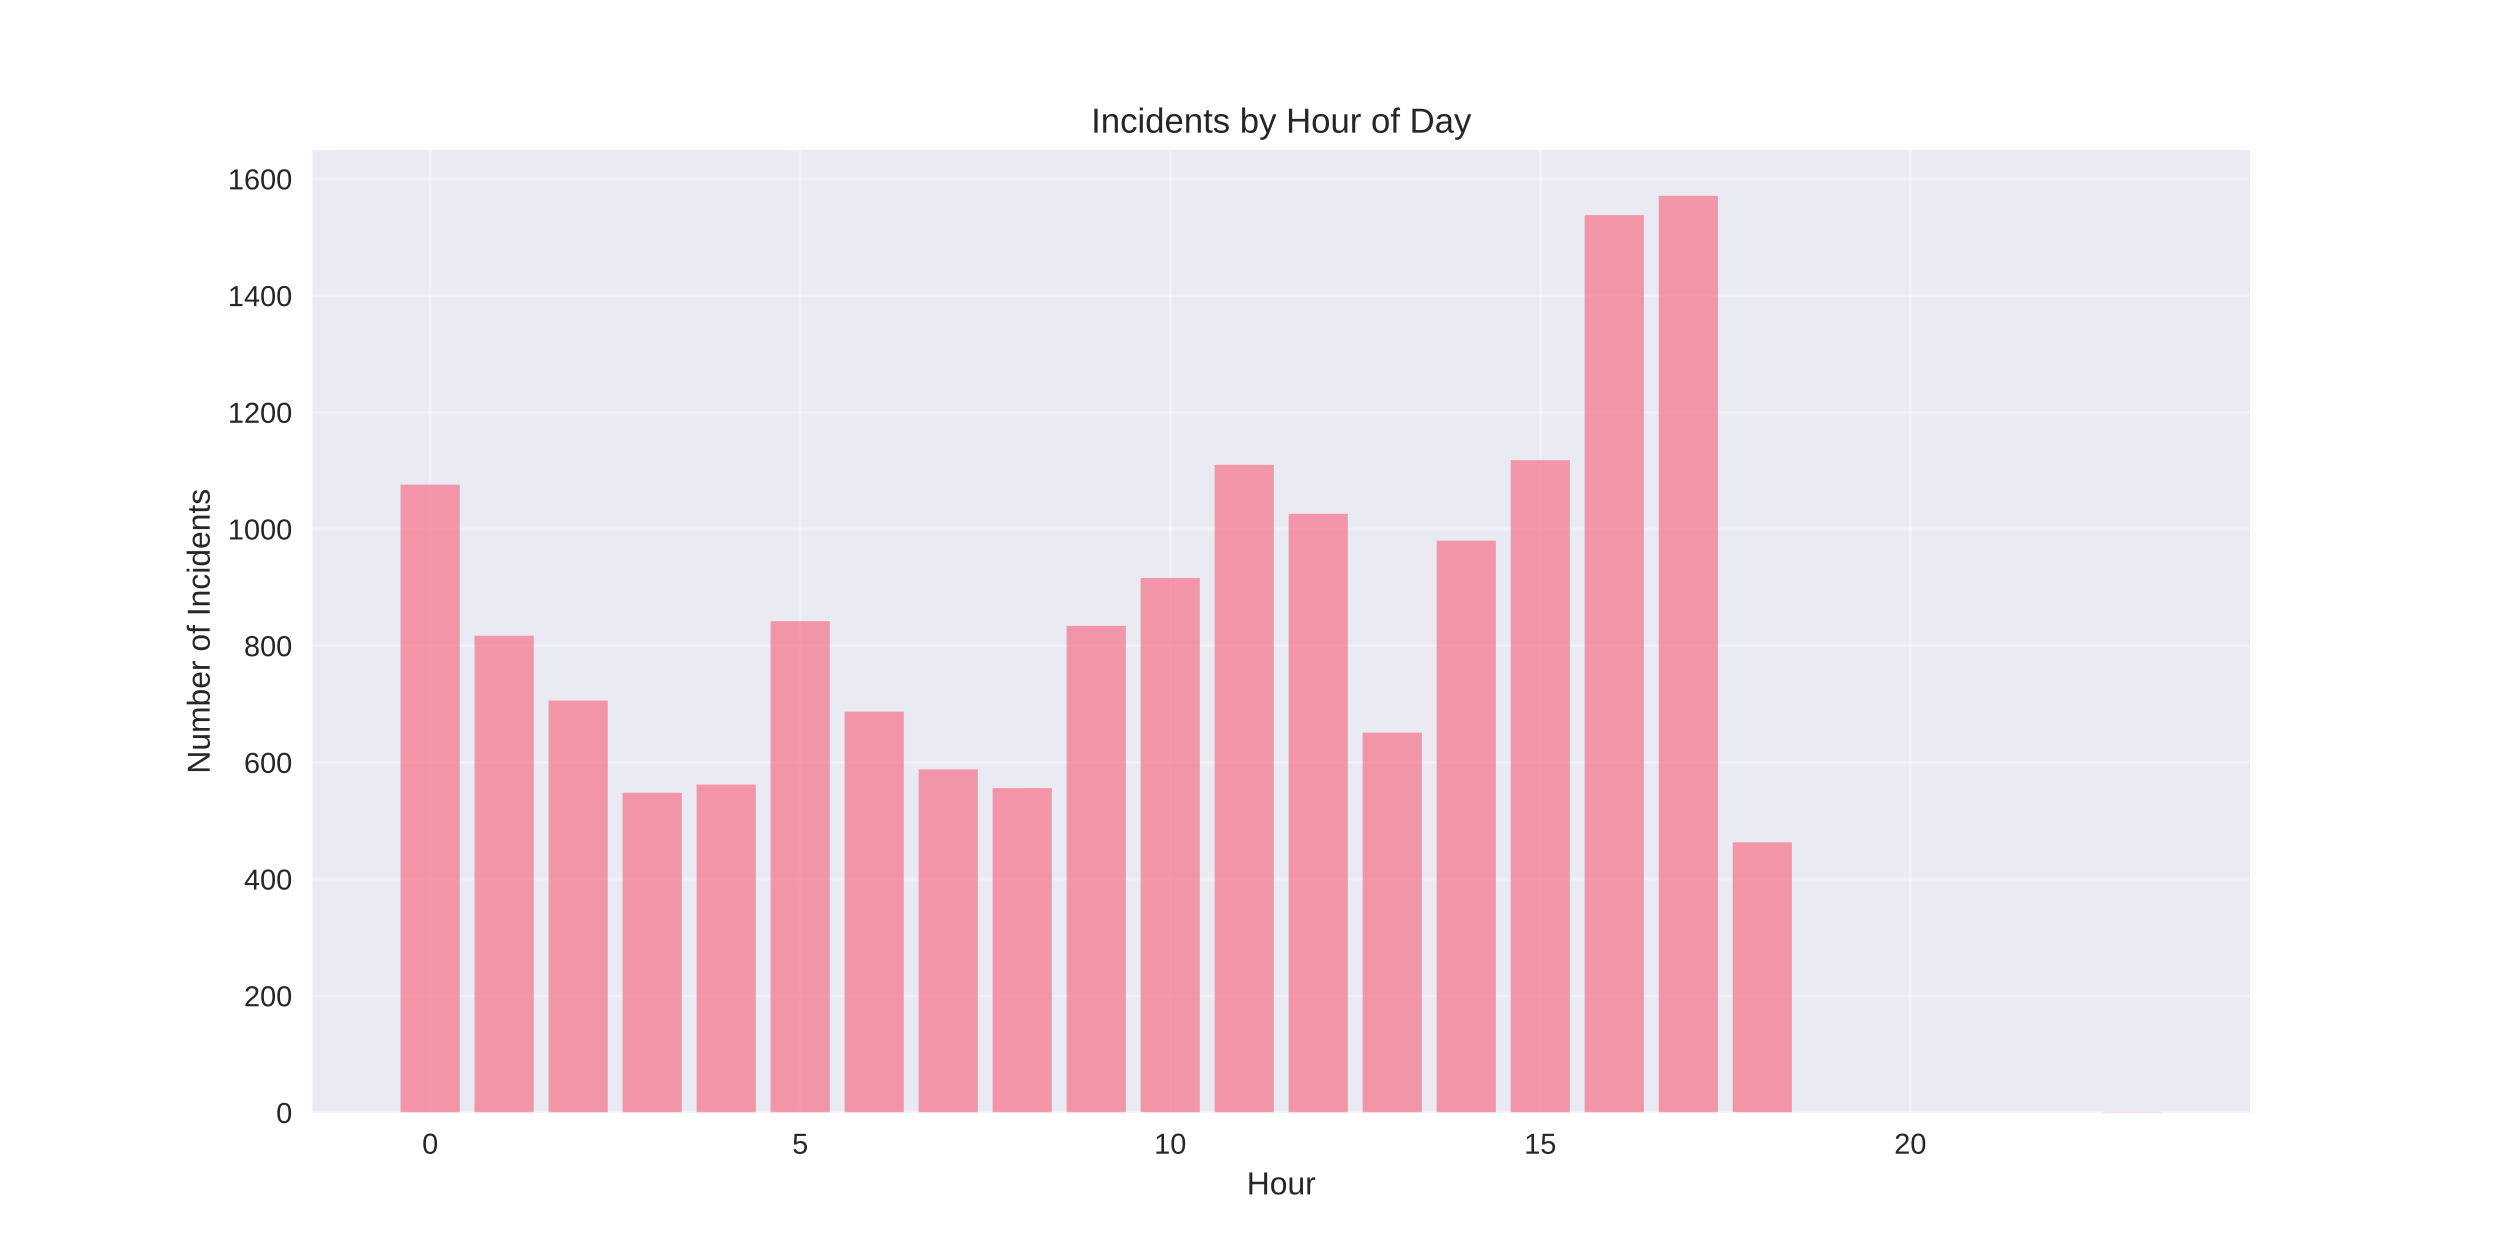
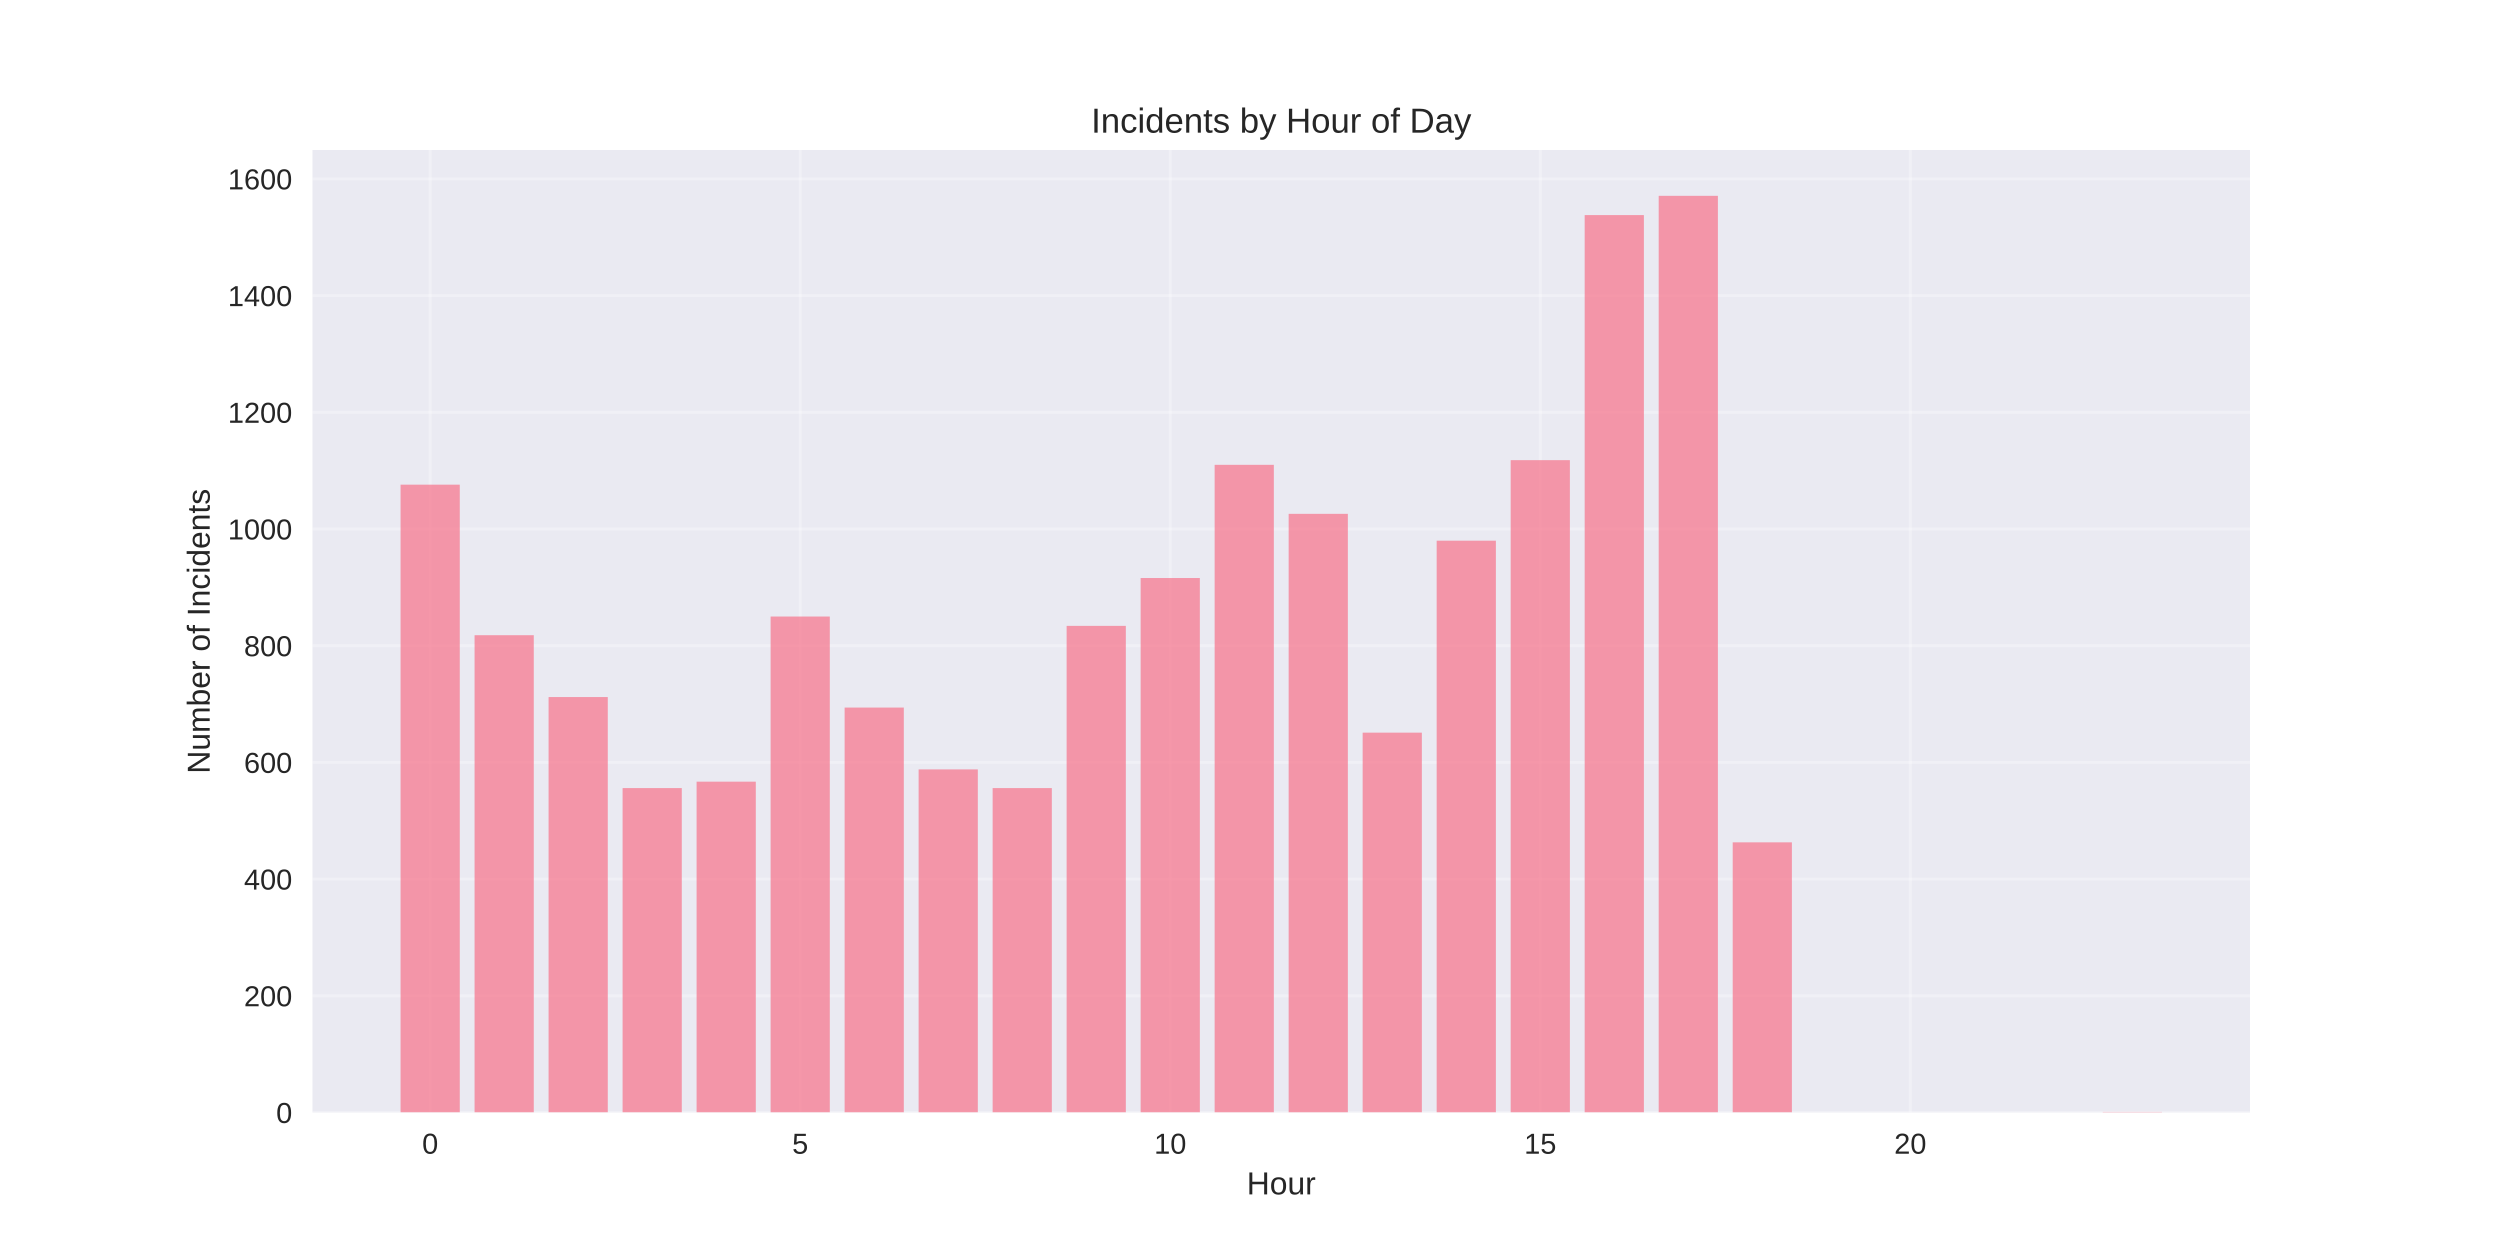
<svg xmlns="http://www.w3.org/2000/svg" width="864pt" height="432pt" viewBox="0 0 864 432" version="1.1">
  <defs>
    <style type="text/css">*{stroke-linejoin: round; stroke-linecap: butt}</style>
  </defs>
  <g id="figure_1">
    <g id="patch_1">
      <path d="M 0 432  L 864 432  L 864 0  L 0 0  z " style="fill: #ffffff" />
    </g>
    <g id="axes_1">
      <g id="patch_2">
        <path d="M 108 384.48  L 777.6 384.48  L 777.6 51.84  L 108 51.84  z " style="fill: #eaeaf2" />
      </g>
      <g id="matplotlib.axis_1">
        <g id="xtick_1">
          <g id="line2d_1">
-             <path d="M 148.667 384.48  L 148.667 51.84  " clip-path="url(#p6e81e0ceae)" style="fill: none; stroke: #ffffff; stroke-opacity: 0.3; stroke-linecap: round" />
+             <path d="M 148.667 384.48  L 148.667 51.84  " clip-path="url(#p5e469cf1ee)" style="fill: none; stroke: #ffffff; stroke-opacity: 0.3; stroke-linecap: round" />
          </g>
          <g id="line2d_2" />
          <g id="text_1">
            <text style="fill: #262626; font: 10px 'Arial', 'Liberation Sans', 'DejaVu Sans', 'Bitstream Vera Sans', sans-serif; text-anchor: middle" x="148.667" y="398.727" transform="rotate(-0 148.6671 398.7269)">0</text>
          </g>
        </g>
        <g id="xtick_2">
          <g id="line2d_3">
-             <path d="M 276.551 384.48  L 276.551 51.84  " clip-path="url(#p6e81e0ceae)" style="fill: none; stroke: #ffffff; stroke-opacity: 0.3; stroke-linecap: round" />
+             <path d="M 276.551 384.48  L 276.551 51.84  " clip-path="url(#p5e469cf1ee)" style="fill: none; stroke: #ffffff; stroke-opacity: 0.3; stroke-linecap: round" />
          </g>
          <g id="line2d_4" />
          <g id="text_2">
            <text style="fill: #262626; font: 10px 'Arial', 'Liberation Sans', 'DejaVu Sans', 'Bitstream Vera Sans', sans-serif; text-anchor: middle" x="276.551" y="398.727" transform="rotate(-0 276.551 398.7269)">5</text>
          </g>
        </g>
        <g id="xtick_3">
          <g id="line2d_5">
-             <path d="M 404.435 384.48  L 404.435 51.84  " clip-path="url(#p6e81e0ceae)" style="fill: none; stroke: #ffffff; stroke-opacity: 0.3; stroke-linecap: round" />
+             <path d="M 404.435 384.48  L 404.435 51.84  " clip-path="url(#p5e469cf1ee)" style="fill: none; stroke: #ffffff; stroke-opacity: 0.3; stroke-linecap: round" />
          </g>
          <g id="line2d_6" />
          <g id="text_3">
            <text style="fill: #262626; font: 10px 'Arial', 'Liberation Sans', 'DejaVu Sans', 'Bitstream Vera Sans', sans-serif; text-anchor: middle" x="404.435" y="398.727" transform="rotate(-0 404.4348 398.7269)">10</text>
          </g>
        </g>
        <g id="xtick_4">
          <g id="line2d_7">
-             <path d="M 532.319 384.48  L 532.319 51.84  " clip-path="url(#p6e81e0ceae)" style="fill: none; stroke: #ffffff; stroke-opacity: 0.3; stroke-linecap: round" />
+             <path d="M 532.319 384.48  L 532.319 51.84  " clip-path="url(#p5e469cf1ee)" style="fill: none; stroke: #ffffff; stroke-opacity: 0.3; stroke-linecap: round" />
          </g>
          <g id="line2d_8" />
          <g id="text_4">
            <text style="fill: #262626; font: 10px 'Arial', 'Liberation Sans', 'DejaVu Sans', 'Bitstream Vera Sans', sans-serif; text-anchor: middle" x="532.319" y="398.727" transform="rotate(-0 532.3187 398.7269)">15</text>
          </g>
        </g>
        <g id="xtick_5">
          <g id="line2d_9">
-             <path d="M 660.203 384.48  L 660.203 51.84  " clip-path="url(#p6e81e0ceae)" style="fill: none; stroke: #ffffff; stroke-opacity: 0.3; stroke-linecap: round" />
+             <path d="M 660.203 384.48  L 660.203 51.84  " clip-path="url(#p5e469cf1ee)" style="fill: none; stroke: #ffffff; stroke-opacity: 0.3; stroke-linecap: round" />
          </g>
          <g id="line2d_10" />
          <g id="text_5">
            <text style="fill: #262626; font: 10px 'Arial', 'Liberation Sans', 'DejaVu Sans', 'Bitstream Vera Sans', sans-serif; text-anchor: middle" x="660.203" y="398.727" transform="rotate(-0 660.2026 398.7269)">20</text>
          </g>
        </g>
        <g id="text_6">
          <text style="fill: #262626; font: 11px 'Arial', 'Liberation Sans', 'DejaVu Sans', 'Bitstream Vera Sans', sans-serif; text-anchor: middle" x="442.8" y="412.773" transform="rotate(-0 442.8 412.7734)">Hour</text>
        </g>
      </g>
      <g id="matplotlib.axis_2">
        <g id="ytick_1">
          <g id="line2d_11">
-             <path d="M 108 384.48  L 777.6 384.48  " clip-path="url(#p6e81e0ceae)" style="fill: none; stroke: #ffffff; stroke-opacity: 0.3; stroke-linecap: round" />
+             <path d="M 108 384.48  L 777.6 384.48  " clip-path="url(#p5e469cf1ee)" style="fill: none; stroke: #ffffff; stroke-opacity: 0.3; stroke-linecap: round" />
          </g>
          <g id="line2d_12" />
          <g id="text_7">
            <text style="fill: #262626; font: 10px 'Arial', 'Liberation Sans', 'DejaVu Sans', 'Bitstream Vera Sans', sans-serif; text-anchor: end" x="101" y="388.103" transform="rotate(-0 101 388.1034)">0</text>
          </g>
        </g>
        <g id="ytick_2">
          <g id="line2d_13">
-             <path d="M 108 344.149  L 777.6 344.149  " clip-path="url(#p6e81e0ceae)" style="fill: none; stroke: #ffffff; stroke-opacity: 0.3; stroke-linecap: round" />
+             <path d="M 108 344.149  L 777.6 344.149  " clip-path="url(#p5e469cf1ee)" style="fill: none; stroke: #ffffff; stroke-opacity: 0.3; stroke-linecap: round" />
          </g>
          <g id="line2d_14" />
          <g id="text_8">
            <text style="fill: #262626; font: 10px 'Arial', 'Liberation Sans', 'DejaVu Sans', 'Bitstream Vera Sans', sans-serif; text-anchor: end" x="101" y="347.772" transform="rotate(-0 101 347.7724)">200</text>
          </g>
        </g>
        <g id="ytick_3">
          <g id="line2d_15">
-             <path d="M 108 303.818  L 777.6 303.818  " clip-path="url(#p6e81e0ceae)" style="fill: none; stroke: #ffffff; stroke-opacity: 0.3; stroke-linecap: round" />
+             <path d="M 108 303.818  L 777.6 303.818  " clip-path="url(#p5e469cf1ee)" style="fill: none; stroke: #ffffff; stroke-opacity: 0.3; stroke-linecap: round" />
          </g>
          <g id="line2d_16" />
          <g id="text_9">
            <text style="fill: #262626; font: 10px 'Arial', 'Liberation Sans', 'DejaVu Sans', 'Bitstream Vera Sans', sans-serif; text-anchor: end" x="101" y="307.441" transform="rotate(-0 101 307.4414)">400</text>
          </g>
        </g>
        <g id="ytick_4">
          <g id="line2d_17">
-             <path d="M 108 263.487  L 777.6 263.487  " clip-path="url(#p6e81e0ceae)" style="fill: none; stroke: #ffffff; stroke-opacity: 0.3; stroke-linecap: round" />
+             <path d="M 108 263.487  L 777.6 263.487  " clip-path="url(#p5e469cf1ee)" style="fill: none; stroke: #ffffff; stroke-opacity: 0.3; stroke-linecap: round" />
          </g>
          <g id="line2d_18" />
          <g id="text_10">
            <text style="fill: #262626; font: 10px 'Arial', 'Liberation Sans', 'DejaVu Sans', 'Bitstream Vera Sans', sans-serif; text-anchor: end" x="101" y="267.11" transform="rotate(-0 101 267.1104)">600</text>
          </g>
        </g>
        <g id="ytick_5">
          <g id="line2d_19">
-             <path d="M 108 223.156  L 777.6 223.156  " clip-path="url(#p6e81e0ceae)" style="fill: none; stroke: #ffffff; stroke-opacity: 0.3; stroke-linecap: round" />
+             <path d="M 108 223.156  L 777.6 223.156  " clip-path="url(#p5e469cf1ee)" style="fill: none; stroke: #ffffff; stroke-opacity: 0.3; stroke-linecap: round" />
          </g>
          <g id="line2d_20" />
          <g id="text_11">
            <text style="fill: #262626; font: 10px 'Arial', 'Liberation Sans', 'DejaVu Sans', 'Bitstream Vera Sans', sans-serif; text-anchor: end" x="101" y="226.779" transform="rotate(-0 101 226.7794)">800</text>
          </g>
        </g>
        <g id="ytick_6">
          <g id="line2d_21">
-             <path d="M 108 182.825  L 777.6 182.825  " clip-path="url(#p6e81e0ceae)" style="fill: none; stroke: #ffffff; stroke-opacity: 0.3; stroke-linecap: round" />
+             <path d="M 108 182.825  L 777.6 182.825  " clip-path="url(#p5e469cf1ee)" style="fill: none; stroke: #ffffff; stroke-opacity: 0.3; stroke-linecap: round" />
          </g>
          <g id="line2d_22" />
          <g id="text_12">
            <text style="fill: #262626; font: 10px 'Arial', 'Liberation Sans', 'DejaVu Sans', 'Bitstream Vera Sans', sans-serif; text-anchor: end" x="101" y="186.448" transform="rotate(-0 101 186.4484)">1000</text>
          </g>
        </g>
        <g id="ytick_7">
          <g id="line2d_23">
-             <path d="M 108 142.494  L 777.6 142.494  " clip-path="url(#p6e81e0ceae)" style="fill: none; stroke: #ffffff; stroke-opacity: 0.3; stroke-linecap: round" />
+             <path d="M 108 142.494  L 777.6 142.494  " clip-path="url(#p5e469cf1ee)" style="fill: none; stroke: #ffffff; stroke-opacity: 0.3; stroke-linecap: round" />
          </g>
          <g id="line2d_24" />
          <g id="text_13">
            <text style="fill: #262626; font: 10px 'Arial', 'Liberation Sans', 'DejaVu Sans', 'Bitstream Vera Sans', sans-serif; text-anchor: end" x="101" y="146.117" transform="rotate(-0 101 146.1174)">1200</text>
          </g>
        </g>
        <g id="ytick_8">
          <g id="line2d_25">
-             <path d="M 108 102.163  L 777.6 102.163  " clip-path="url(#p6e81e0ceae)" style="fill: none; stroke: #ffffff; stroke-opacity: 0.3; stroke-linecap: round" />
+             <path d="M 108 102.163  L 777.6 102.163  " clip-path="url(#p5e469cf1ee)" style="fill: none; stroke: #ffffff; stroke-opacity: 0.3; stroke-linecap: round" />
          </g>
          <g id="line2d_26" />
          <g id="text_14">
            <text style="fill: #262626; font: 10px 'Arial', 'Liberation Sans', 'DejaVu Sans', 'Bitstream Vera Sans', sans-serif; text-anchor: end" x="101" y="105.786" transform="rotate(-0 101 105.7864)">1400</text>
          </g>
        </g>
        <g id="ytick_9">
          <g id="line2d_27">
-             <path d="M 108 61.832  L 777.6 61.832  " clip-path="url(#p6e81e0ceae)" style="fill: none; stroke: #ffffff; stroke-opacity: 0.3; stroke-linecap: round" />
+             <path d="M 108 61.832  L 777.6 61.832  " clip-path="url(#p5e469cf1ee)" style="fill: none; stroke: #ffffff; stroke-opacity: 0.3; stroke-linecap: round" />
          </g>
          <g id="line2d_28" />
          <g id="text_15">
            <text style="fill: #262626; font: 10px 'Arial', 'Liberation Sans', 'DejaVu Sans', 'Bitstream Vera Sans', sans-serif; text-anchor: end" x="101" y="65.455" transform="rotate(-0 101 65.45544)">1600</text>
          </g>
        </g>
        <g id="text_16">
          <text style="fill: #262626; font: 11px 'Arial', 'Liberation Sans', 'DejaVu Sans', 'Bitstream Vera Sans', sans-serif; text-anchor: middle" x="72.474" y="218.16" transform="rotate(-90 72.47375 218.16)">Number of Incidents</text>
        </g>
      </g>
      <g id="patch_3">
-         <path d="M 138.436 384.48  L 158.898 384.48  L 158.898 167.499  L 138.436 167.499  z " clip-path="url(#p6e81e0ceae)" style="fill: #f77189; opacity: 0.7" />
+         <path d="M 138.436 384.48  L 158.898 384.48  L 158.898 167.499  L 138.436 167.499  z " clip-path="url(#p5e469cf1ee)" style="fill: #f77189; opacity: 0.7" />
      </g>
      <g id="patch_4">
-         <path d="M 164.013 384.48  L 184.475 384.48  L 184.475 219.728  L 164.013 219.728  z " clip-path="url(#p6e81e0ceae)" style="fill: #f77189; opacity: 0.7" />
+         <path d="M 164.013 384.48  L 184.475 384.48  L 184.475 219.526  L 164.013 219.526  z " clip-path="url(#p5e469cf1ee)" style="fill: #f77189; opacity: 0.7" />
      </g>
      <g id="patch_5">
-         <path d="M 189.59 384.48  L 210.051 384.48  L 210.051 242.112  L 189.59 242.112  z " clip-path="url(#p6e81e0ceae)" style="fill: #f77189; opacity: 0.7" />
+         <path d="M 189.59 384.48  L 210.051 384.48  L 210.051 240.902  L 189.59 240.902  z " clip-path="url(#p5e469cf1ee)" style="fill: #f77189; opacity: 0.7" />
      </g>
      <g id="patch_6">
-         <path d="M 215.167 384.48  L 235.628 384.48  L 235.628 273.973  L 215.167 273.973  z " clip-path="url(#p6e81e0ceae)" style="fill: #f77189; opacity: 0.7" />
+         <path d="M 215.167 384.48  L 235.628 384.48  L 235.628 272.36  L 215.167 272.36  z " clip-path="url(#p5e469cf1ee)" style="fill: #f77189; opacity: 0.7" />
      </g>
      <g id="patch_7">
-         <path d="M 240.743 384.48  L 261.205 384.48  L 261.205 271.15  L 240.743 271.15  z " clip-path="url(#p6e81e0ceae)" style="fill: #f77189; opacity: 0.7" />
+         <path d="M 240.743 384.48  L 261.205 384.48  L 261.205 270.142  L 240.743 270.142  z " clip-path="url(#p5e469cf1ee)" style="fill: #f77189; opacity: 0.7" />
      </g>
      <g id="patch_8">
-         <path d="M 266.32 384.48  L 286.782 384.48  L 286.782 214.686  L 266.32 214.686  z " clip-path="url(#p6e81e0ceae)" style="fill: #f77189; opacity: 0.7" />
+         <path d="M 266.32 384.48  L 286.782 384.48  L 286.782 213.073  L 266.32 213.073  z " clip-path="url(#p5e469cf1ee)" style="fill: #f77189; opacity: 0.7" />
      </g>
      <g id="patch_9">
-         <path d="M 291.897 384.48  L 312.358 384.48  L 312.358 245.943  L 291.897 245.943  z " clip-path="url(#p6e81e0ceae)" style="fill: #f77189; opacity: 0.7" />
+         <path d="M 291.897 384.48  L 312.358 384.48  L 312.358 244.531  L 291.897 244.531  z " clip-path="url(#p5e469cf1ee)" style="fill: #f77189; opacity: 0.7" />
      </g>
      <g id="patch_10">
-         <path d="M 317.474 384.48  L 337.935 384.48  L 337.935 265.907  L 317.474 265.907  z " clip-path="url(#p6e81e0ceae)" style="fill: #f77189; opacity: 0.7" />
+         <path d="M 317.474 384.48  L 337.935 384.48  L 337.935 265.907  L 317.474 265.907  z " clip-path="url(#p5e469cf1ee)" style="fill: #f77189; opacity: 0.7" />
      </g>
      <g id="patch_11">
-         <path d="M 343.051 384.48  L 363.512 384.48  L 363.512 272.36  L 343.051 272.36  z " clip-path="url(#p6e81e0ceae)" style="fill: #f77189; opacity: 0.7" />
+         <path d="M 343.051 384.48  L 363.512 384.48  L 363.512 272.36  L 343.051 272.36  z " clip-path="url(#p5e469cf1ee)" style="fill: #f77189; opacity: 0.7" />
      </g>
      <g id="patch_12">
-         <path d="M 368.627 384.48  L 389.089 384.48  L 389.089 216.3  L 368.627 216.3  z " clip-path="url(#p6e81e0ceae)" style="fill: #f77189; opacity: 0.7" />
+         <path d="M 368.627 384.48  L 389.089 384.48  L 389.089 216.3  L 368.627 216.3  z " clip-path="url(#p5e469cf1ee)" style="fill: #f77189; opacity: 0.7" />
      </g>
      <g id="patch_13">
-         <path d="M 394.204 384.48  L 414.666 384.48  L 414.666 199.764  L 394.204 199.764  z " clip-path="url(#p6e81e0ceae)" style="fill: #f77189; opacity: 0.7" />
+         <path d="M 394.204 384.48  L 414.666 384.48  L 414.666 199.764  L 394.204 199.764  z " clip-path="url(#p5e469cf1ee)" style="fill: #f77189; opacity: 0.7" />
      </g>
      <g id="patch_14">
-         <path d="M 419.781 384.48  L 440.242 384.48  L 440.242 160.643  L 419.781 160.643  z " clip-path="url(#p6e81e0ceae)" style="fill: #f77189; opacity: 0.7" />
+         <path d="M 419.781 384.48  L 440.242 384.48  L 440.242 160.643  L 419.781 160.643  z " clip-path="url(#p5e469cf1ee)" style="fill: #f77189; opacity: 0.7" />
      </g>
      <g id="patch_15">
-         <path d="M 445.358 384.48  L 465.819 384.48  L 465.819 177.582  L 445.358 177.582  z " clip-path="url(#p6e81e0ceae)" style="fill: #f77189; opacity: 0.7" />
+         <path d="M 445.358 384.48  L 465.819 384.48  L 465.819 177.582  L 445.358 177.582  z " clip-path="url(#p5e469cf1ee)" style="fill: #f77189; opacity: 0.7" />
      </g>
      <g id="patch_16">
-         <path d="M 470.934 384.48  L 491.396 384.48  L 491.396 253.203  L 470.934 253.203  z " clip-path="url(#p6e81e0ceae)" style="fill: #f77189; opacity: 0.7" />
+         <path d="M 470.934 384.48  L 491.396 384.48  L 491.396 253.203  L 470.934 253.203  z " clip-path="url(#p5e469cf1ee)" style="fill: #f77189; opacity: 0.7" />
      </g>
      <g id="patch_17">
-         <path d="M 496.511 384.48  L 516.973 384.48  L 516.973 186.858  L 496.511 186.858  z " clip-path="url(#p6e81e0ceae)" style="fill: #f77189; opacity: 0.7" />
+         <path d="M 496.511 384.48  L 516.973 384.48  L 516.973 186.858  L 496.511 186.858  z " clip-path="url(#p5e469cf1ee)" style="fill: #f77189; opacity: 0.7" />
      </g>
      <g id="patch_18">
-         <path d="M 522.088 384.48  L 542.549 384.48  L 542.549 159.03  L 522.088 159.03  z " clip-path="url(#p6e81e0ceae)" style="fill: #f77189; opacity: 0.7" />
+         <path d="M 522.088 384.48  L 542.549 384.48  L 542.549 159.03  L 522.088 159.03  z " clip-path="url(#p5e469cf1ee)" style="fill: #f77189; opacity: 0.7" />
      </g>
      <g id="patch_19">
-         <path d="M 547.665 384.48  L 568.126 384.48  L 568.126 74.335  L 547.665 74.335  z " clip-path="url(#p6e81e0ceae)" style="fill: #f77189; opacity: 0.7" />
+         <path d="M 547.665 384.48  L 568.126 384.48  L 568.126 74.335  L 547.665 74.335  z " clip-path="url(#p5e469cf1ee)" style="fill: #f77189; opacity: 0.7" />
      </g>
      <g id="patch_20">
-         <path d="M 573.242 384.48  L 593.703 384.48  L 593.703 67.68  L 573.242 67.68  z " clip-path="url(#p6e81e0ceae)" style="fill: #f77189; opacity: 0.7" />
+         <path d="M 573.242 384.48  L 593.703 384.48  L 593.703 67.68  L 573.242 67.68  z " clip-path="url(#p5e469cf1ee)" style="fill: #f77189; opacity: 0.7" />
      </g>
      <g id="patch_21">
-         <path d="M 598.818 384.48  L 619.28 384.48  L 619.28 291.114  L 598.818 291.114  z " clip-path="url(#p6e81e0ceae)" style="fill: #f77189; opacity: 0.7" />
+         <path d="M 598.818 384.48  L 619.28 384.48  L 619.28 291.114  L 598.818 291.114  z " clip-path="url(#p5e469cf1ee)" style="fill: #f77189; opacity: 0.7" />
      </g>
      <g id="patch_22">
-         <path d="M 726.702 384.48  L 747.164 384.48  L 747.164 384.278  L 726.702 384.278  z " clip-path="url(#p6e81e0ceae)" style="fill: #f77189; opacity: 0.7" />
+         <path d="M 726.702 384.48  L 747.164 384.48  L 747.164 384.278  L 726.702 384.278  z " clip-path="url(#p5e469cf1ee)" style="fill: #f77189; opacity: 0.7" />
      </g>
      <g id="patch_23">
        <path d="M 108 384.48  L 108 51.84  " style="fill: none" />
      </g>
      <g id="patch_24">
        <path d="M 777.6 384.48  L 777.6 51.84  " style="fill: none" />
      </g>
      <g id="patch_25">
        <path d="M 108 384.48  L 777.6 384.48  " style="fill: none" />
      </g>
      <g id="patch_26">
        <path d="M 108 51.84  L 777.6 51.84  " style="fill: none" />
      </g>
      <g id="text_17">
        <text style="fill: #262626; font: 12px 'Arial', 'Liberation Sans', 'DejaVu Sans', 'Bitstream Vera Sans', sans-serif; text-anchor: middle" x="442.8" y="45.84" transform="rotate(-0 442.8 45.84)">Incidents by Hour of Day</text>
      </g>
    </g>
  </g>
  <defs>
-     <clipPath id="p6e81e0ceae">
+     <clipPath id="p5e469cf1ee">
      <rect x="108" y="51.84" width="669.6" height="332.64" />
    </clipPath>
  </defs>
</svg>
